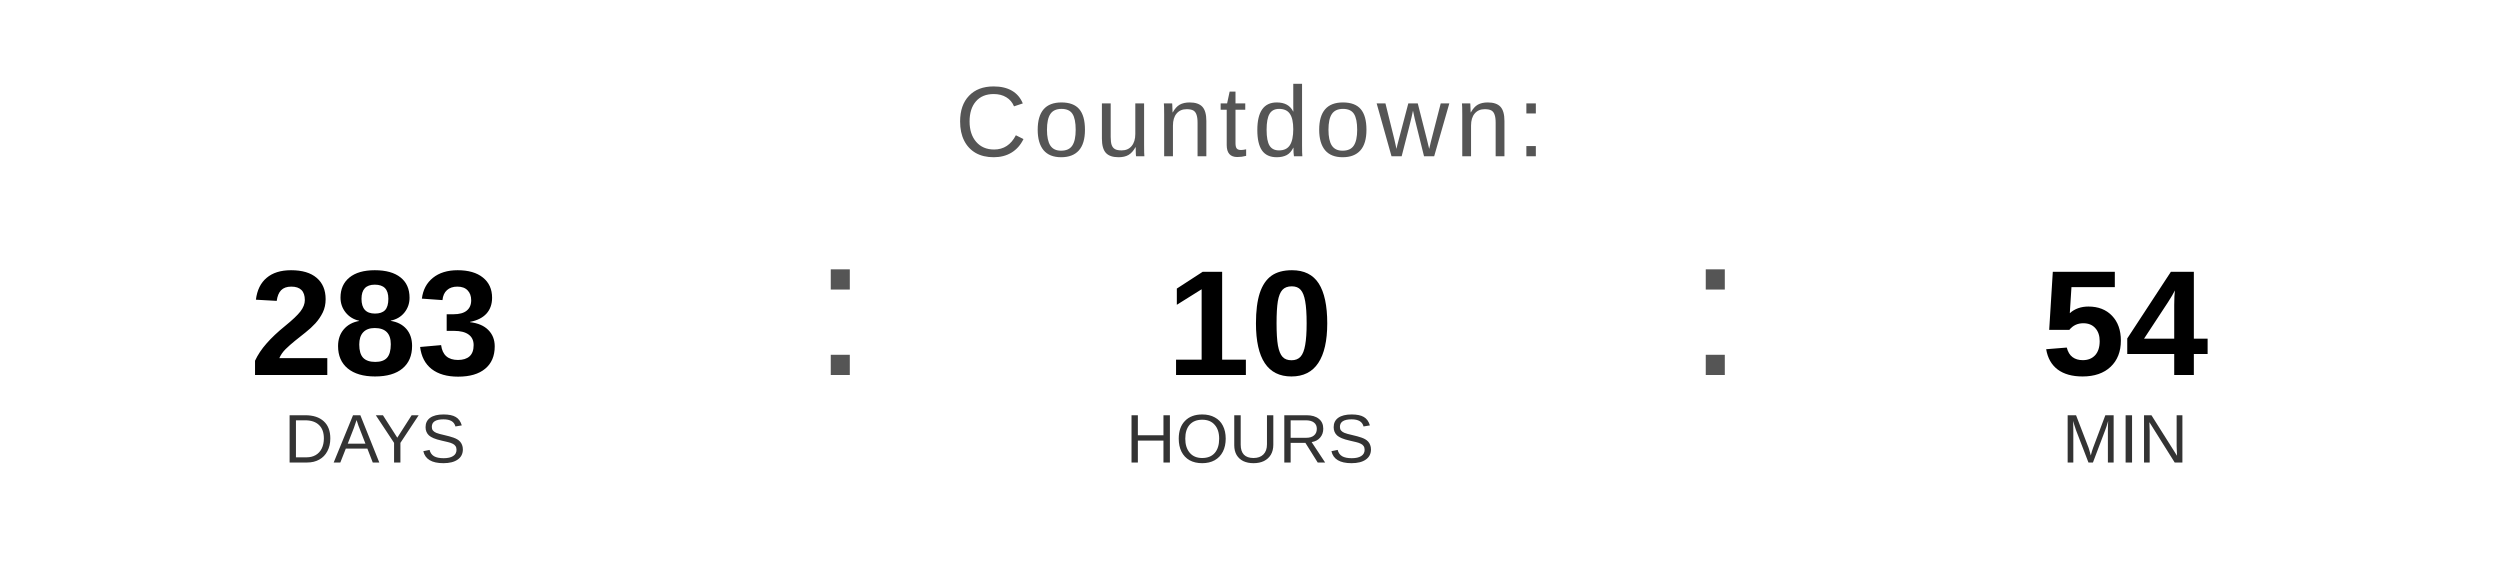
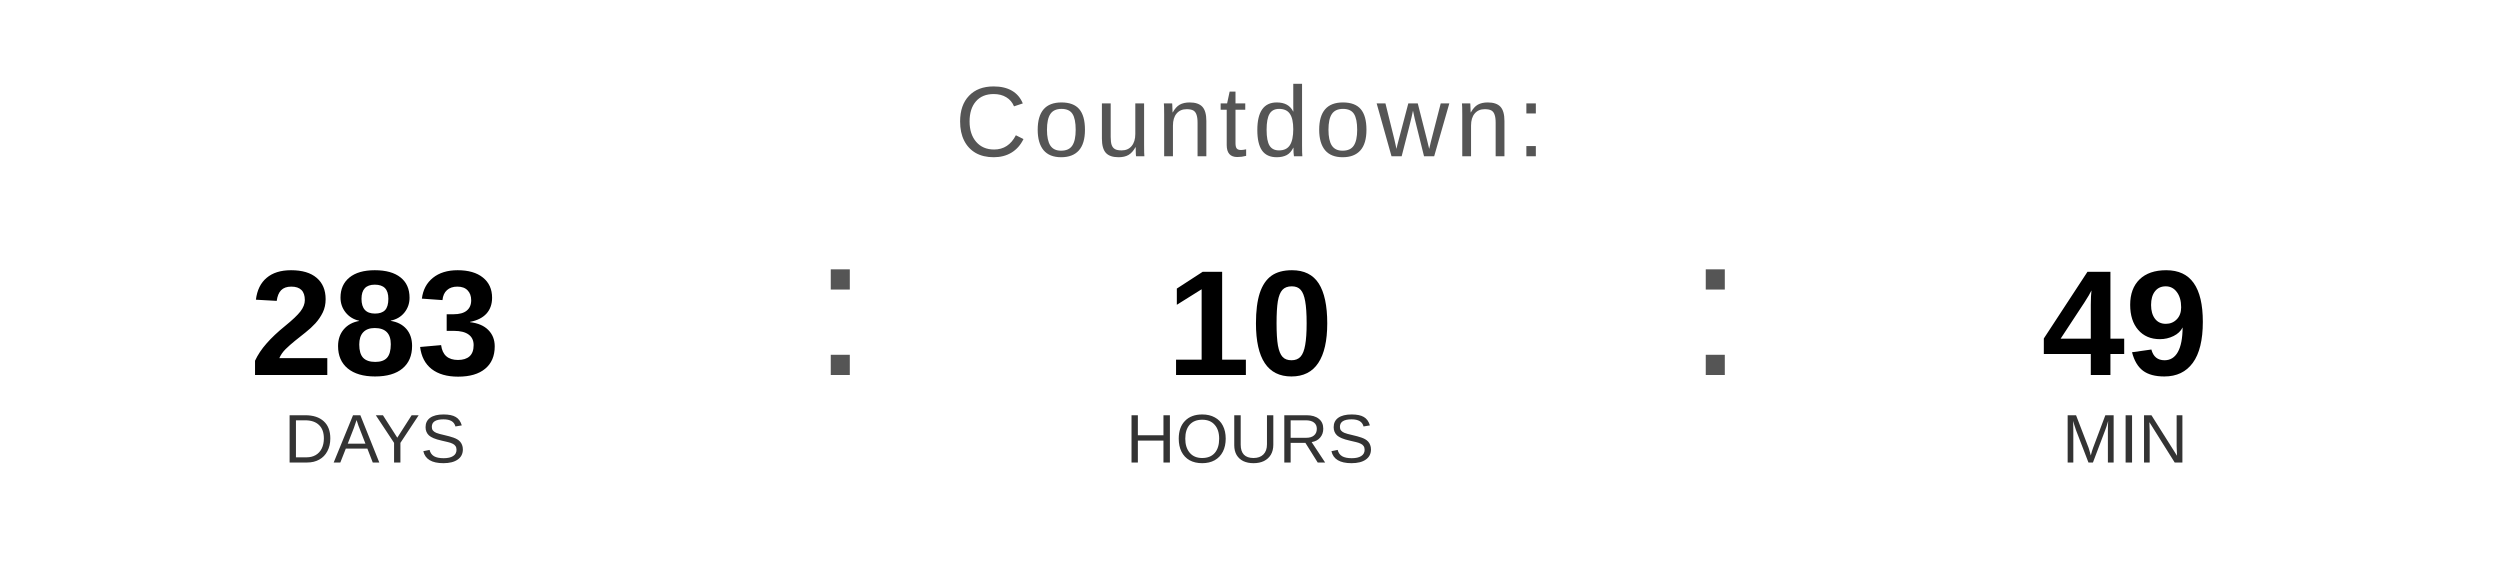
<svg xmlns="http://www.w3.org/2000/svg" width="400" height="90" viewBox="0 0 400 90">
  <text x="200" y="25" font-family="Arial, Helvetica, sans-serif" font-size="16" fill="#555555" text-anchor="middle" letter-spacing="1">
    Countdown:
  </text>
  <text x="60" y="60" font-family="Arial, Helvetica, sans-serif" font-size="24" font-weight="bold" fill="#000000" text-anchor="middle">283</text>
  <text x="60" y="74" font-family="Arial, Helvetica, sans-serif" font-size="11" fill="#333333" text-anchor="middle">DAYS</text>
  <text x="130" y="60" font-family="Arial, sans-serif" font-size="32" fill="#555555">:</text>
  <text x="200" y="60" font-family="Arial, Helvetica, sans-serif" font-size="24" font-weight="bold" fill="#000000" text-anchor="middle">10</text>
  <text x="200" y="74" font-family="Arial, Helvetica, sans-serif" font-size="11" fill="#333333" text-anchor="middle">HOURS</text>
  <text x="270" y="60" font-family="Arial, sans-serif" font-size="32" fill="#555555">:</text>
-   <text x="340" y="60" font-family="Arial, Helvetica, sans-serif" font-size="24" font-weight="bold" fill="#000000" text-anchor="middle">54</text>
+   <text x="340" y="60" font-family="Arial, Helvetica, sans-serif" font-size="24" font-weight="bold" fill="#000000" text-anchor="middle">49</text>
  <text x="340" y="74" font-family="Arial, Helvetica, sans-serif" font-size="11" fill="#333333" text-anchor="middle">MIN</text>
</svg>
